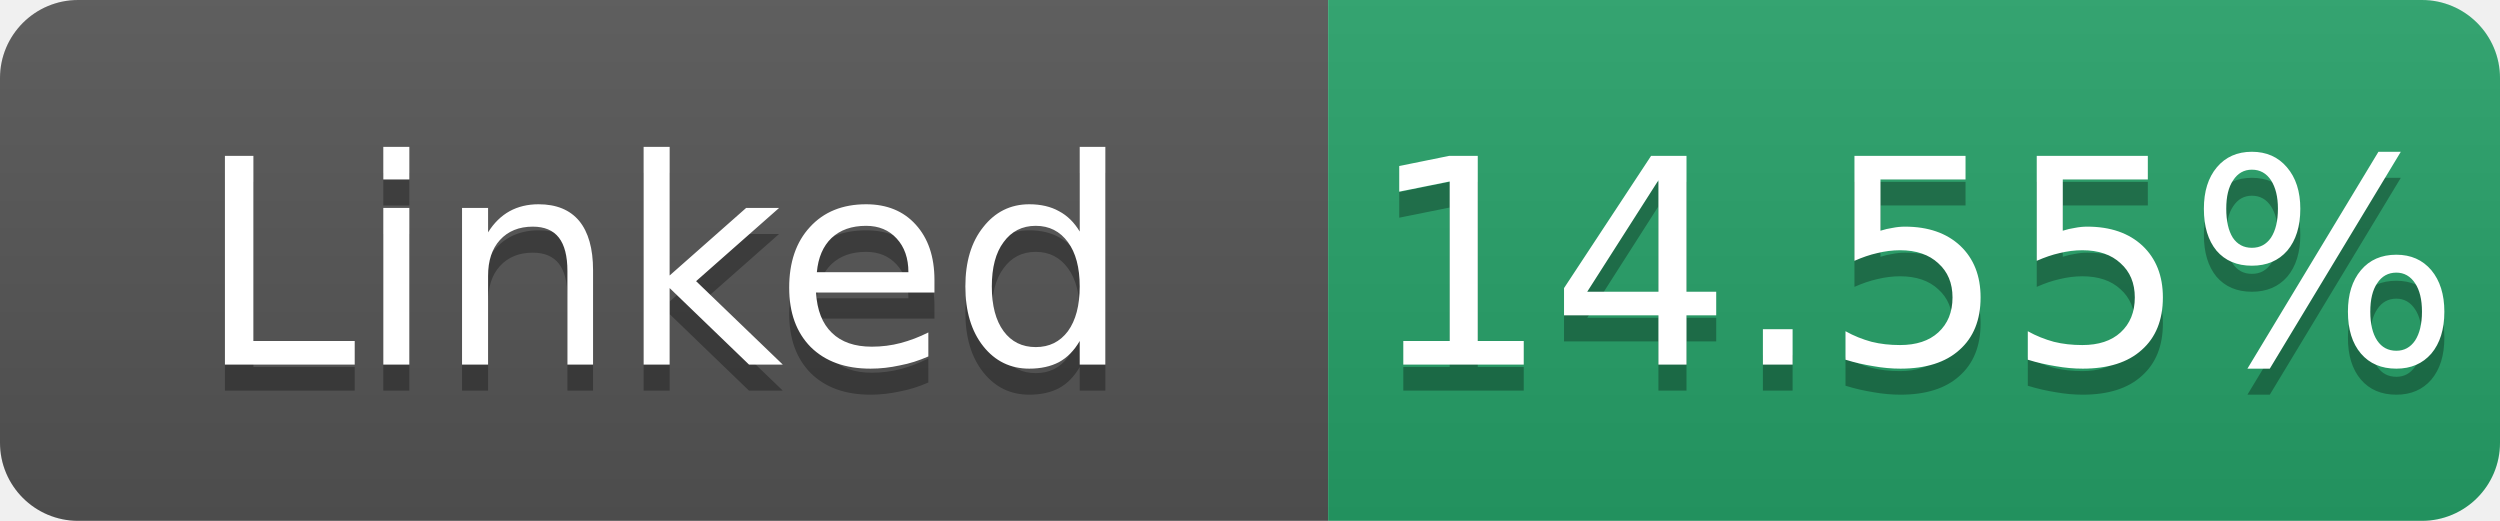
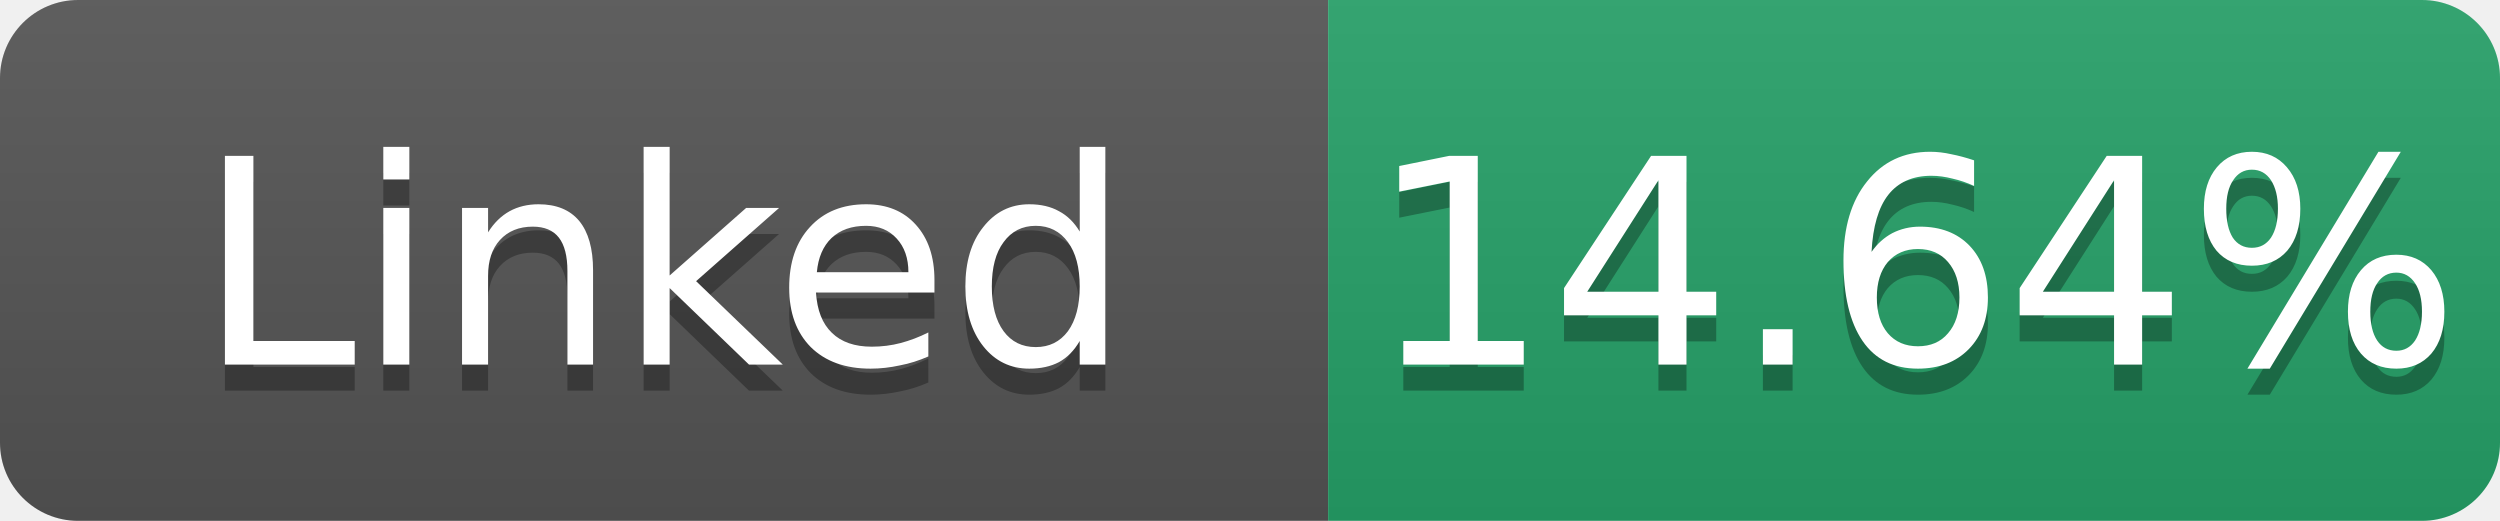
- <svg xmlns="http://www.w3.org/2000/svg" width="96" height="20" role="img" aria-label="Linked: 14.55%">
+ <svg xmlns="http://www.w3.org/2000/svg" width="96" height="20" role="img" aria-label="Linked: 14.64%">
  <linearGradient id="s" x2="0" y2="100%">
    <stop offset="0" stop-color="#bbb" stop-opacity=".1" />
    <stop offset="1" stop-opacity=".1" />
  </linearGradient>
  <clipPath id="r">
    <rect width="96" height="20" rx="3" fill="#fff" />
  </clipPath>
  <g clip-path="url(#r)">
    <rect width="51" height="20" fill="#555" />
    <rect x="51" width="45" height="20" fill="#26a269" />
    <rect width="96" height="20" fill="url(#s)" />
  </g>
  <g fill="#fff" text-anchor="middle" font-family="Verdana,Geneva,DejaVu Sans,sans-serif" font-size="11">
    <text x="25.5" y="15" fill="#010101" fill-opacity=".3">Linked</text>
    <text x="25.5" y="14">Linked</text>
-     <text x="73.5" y="15" fill="#010101" fill-opacity=".3">14.55%</text>
-     <text x="73.5" y="14">14.55%</text>
+     <text x="73.5" y="15" fill="#010101" fill-opacity=".3">14.64%</text>
+     <text x="73.5" y="14">14.64%</text>
  </g>
</svg>
